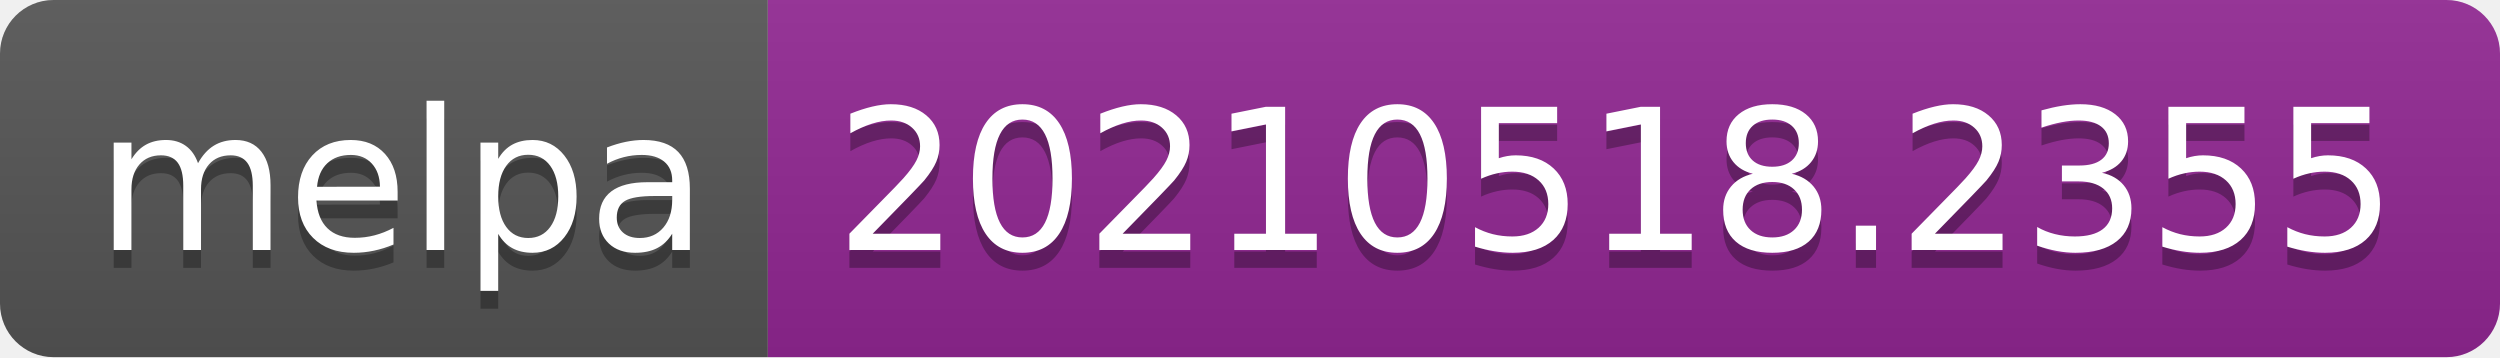
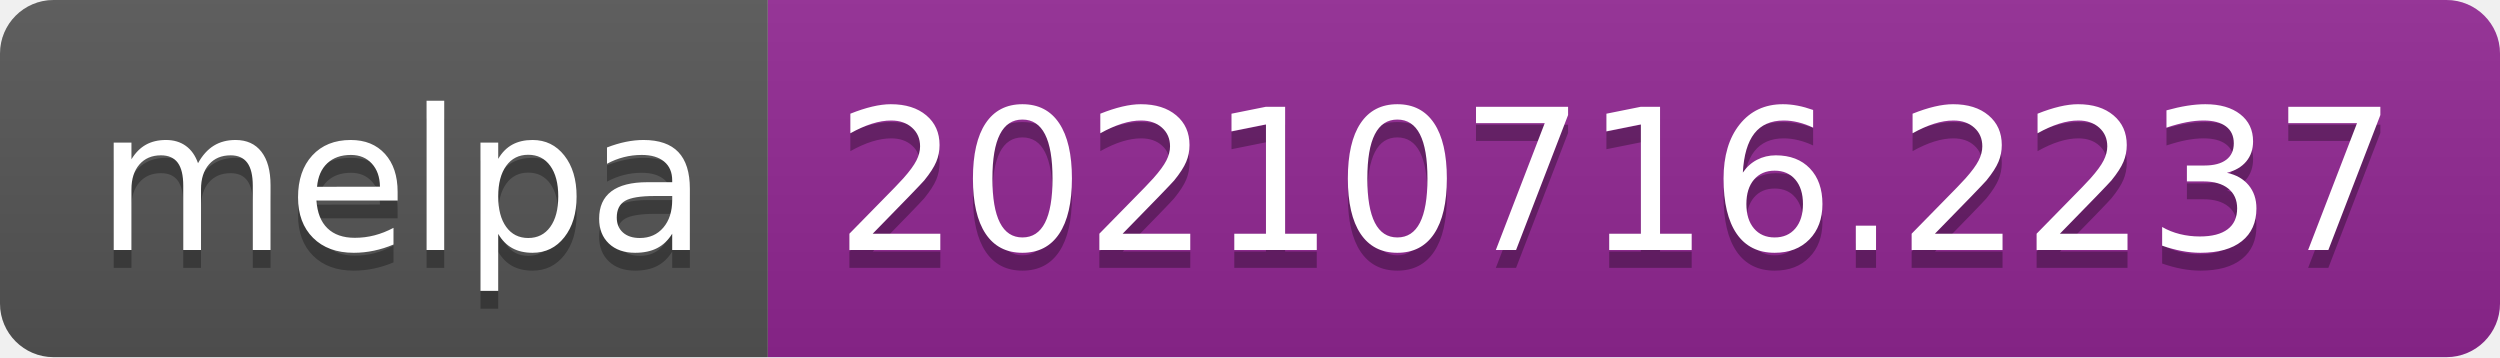
- <svg xmlns="http://www.w3.org/2000/svg" width="140" height="20" role="img" aria-label="melpa: 20210518.2355">
+ <svg xmlns="http://www.w3.org/2000/svg" width="140" height="20" role="img" aria-label="melpa: 20210716.2237">
  <linearGradient id="s" x2="0" y2="100%">
    <stop offset="0" stop-color="#bbb" stop-opacity=".1" />
    <stop offset="1" stop-opacity=".1" />
  </linearGradient>
  <clipPath id="r">
    <rect width="140" height="20" rx="3" fill="#fff" />
  </clipPath>
  <g clip-path="url(#r)">
    <rect width="43" height="20" fill="#555" />
    <rect x="43" width="97" height="20" fill="#922793" />
    <rect width="140" height="20" fill="url(#s)" />
  </g>
  <g fill="#fff" text-anchor="middle" font-family="Verdana,Geneva,DejaVu Sans,sans-serif" text-rendering="geometricPrecision" font-size="110">
    <text aria-hidden="true" x="225" y="150" fill="#010101" fill-opacity=".3" transform="scale(.1)" textLength="330">melpa</text>
    <text x="225" y="140" transform="scale(.1)" fill="#fff" textLength="330">melpa</text>
-     <text aria-hidden="true" x="905" y="150" fill="#010101" fill-opacity=".3" transform="scale(.1)" textLength="870">20210518.2355</text>
-     <text x="905" y="140" transform="scale(.1)" fill="#fff" textLength="870">20210518.2355</text>
+     <text aria-hidden="true" x="905" y="150" fill="#010101" fill-opacity=".3" transform="scale(.1)" textLength="870">20210716.2237</text>
+     <text x="905" y="140" transform="scale(.1)" fill="#fff" textLength="870">20210716.2237</text>
  </g>
</svg>
